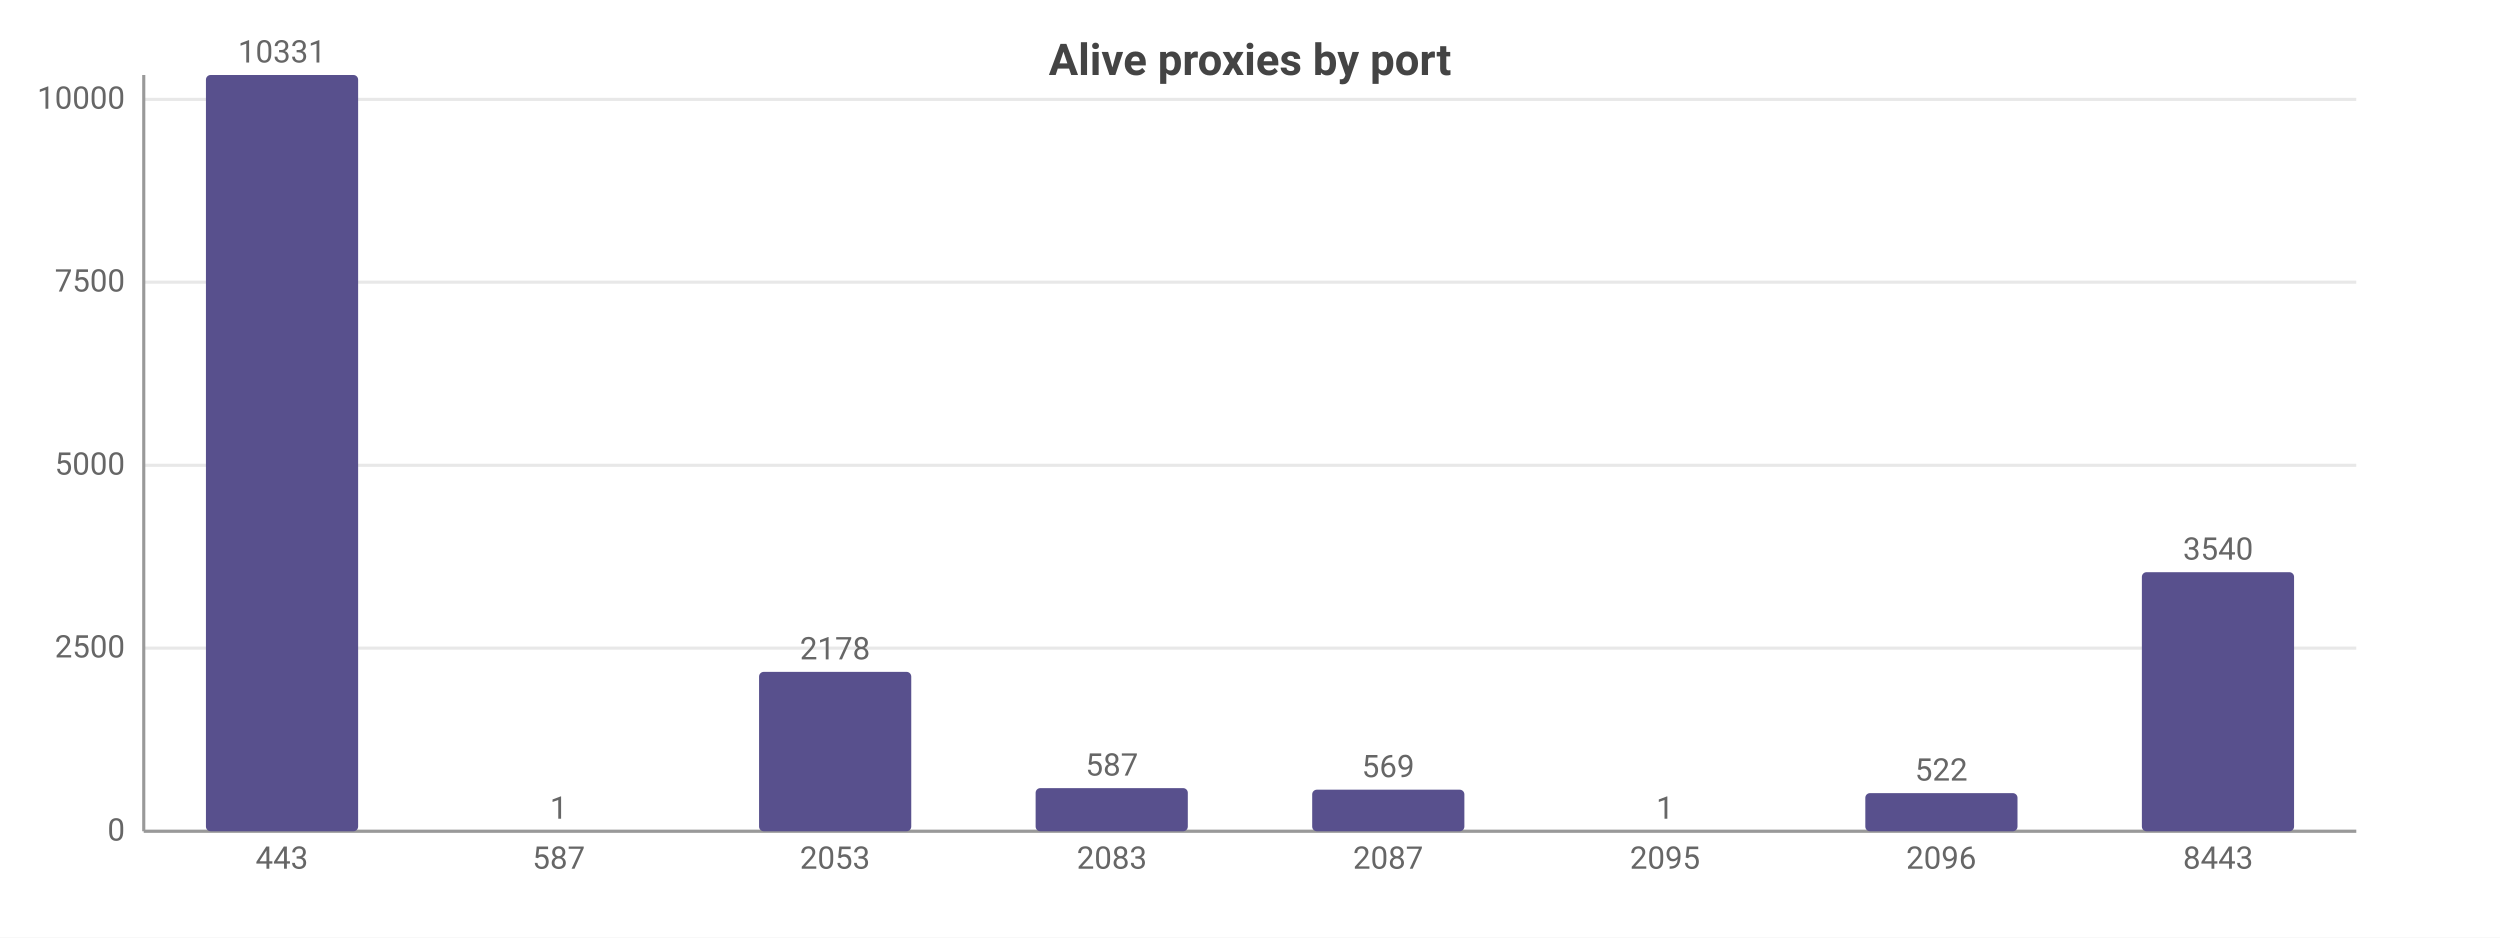
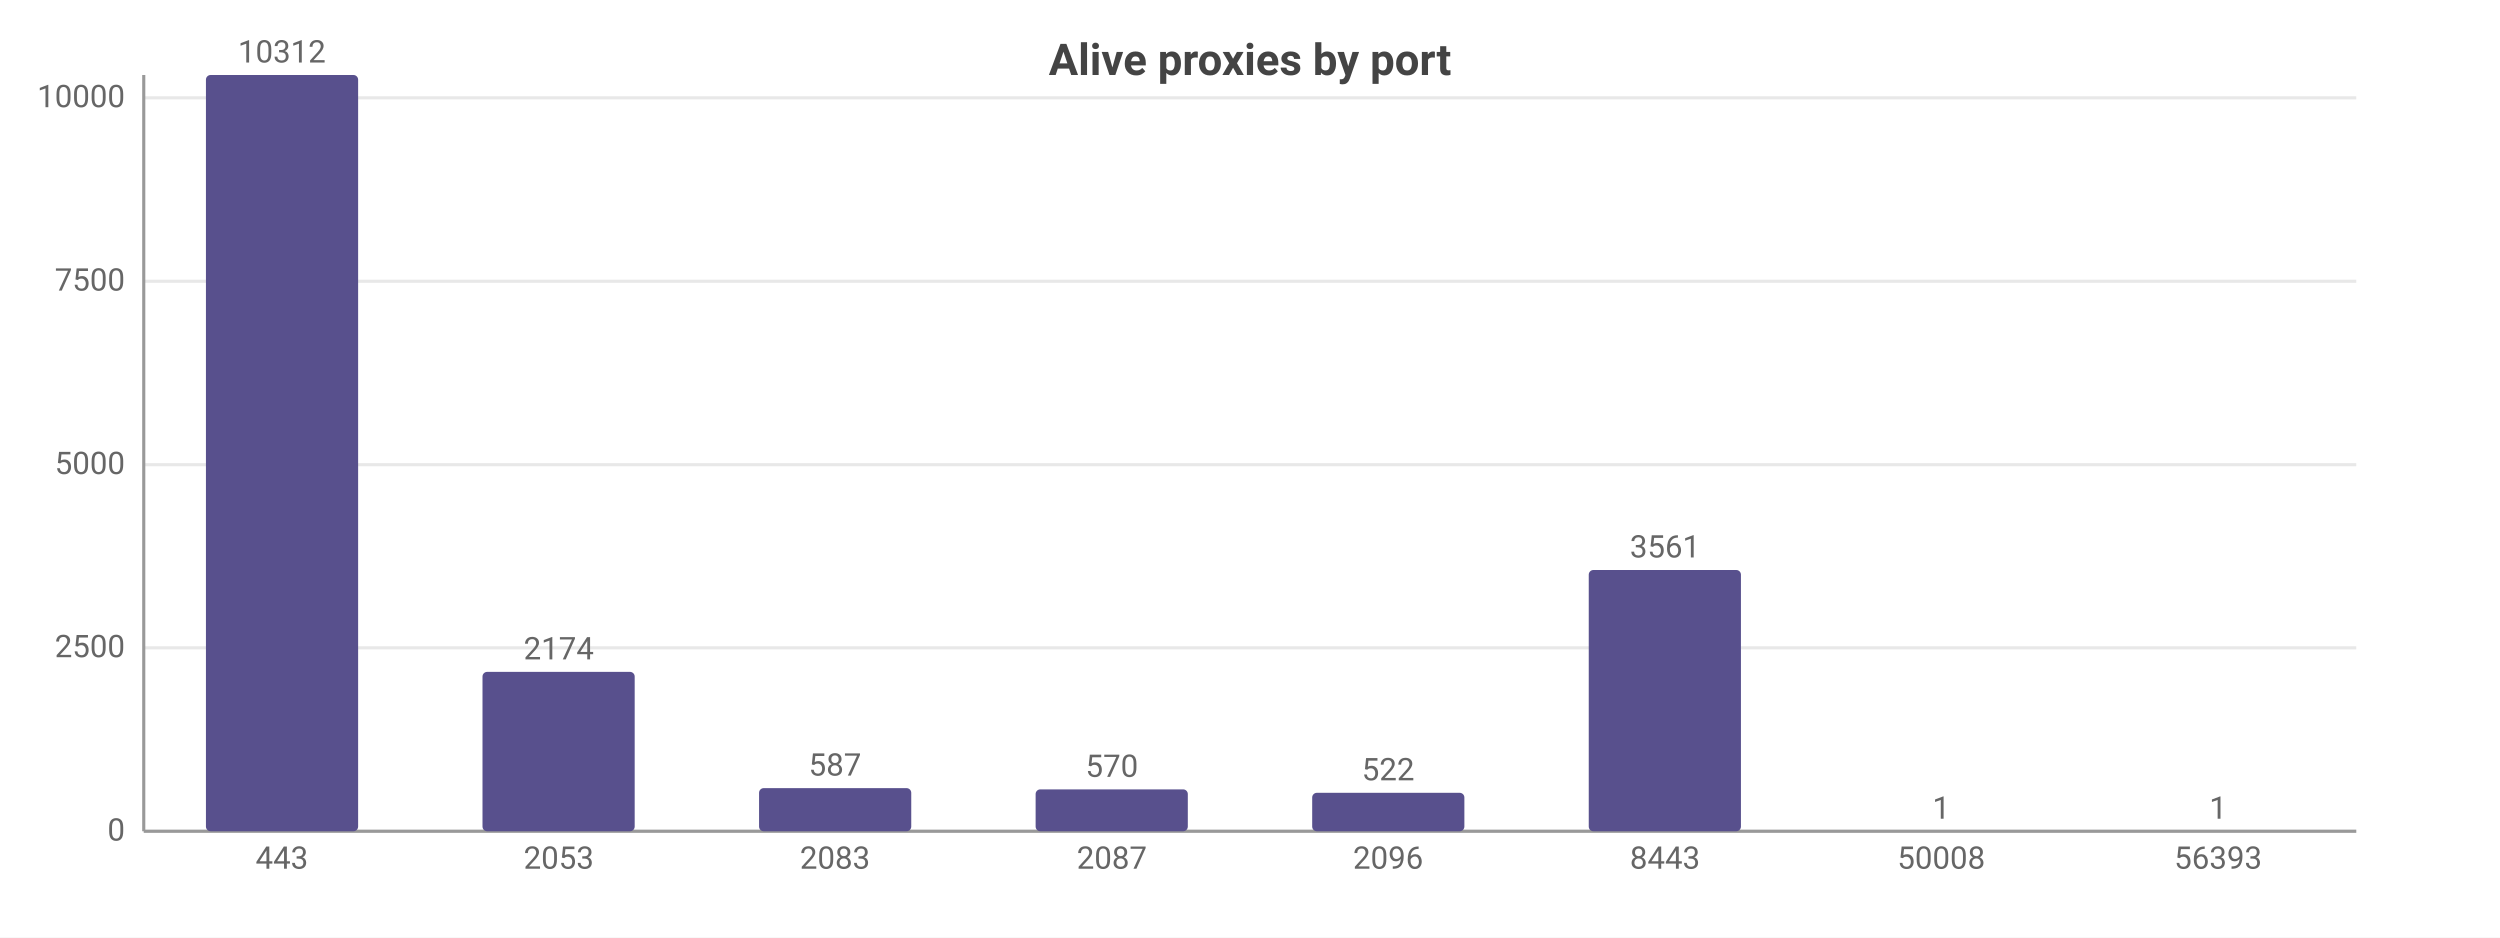
<svg xmlns="http://www.w3.org/2000/svg" width="800" height="300" viewBox="0 0 800 300">
  <rect width="800" height="300" fill="#ffffff" />
  <style>text{font-family:system-ui,-apple-system,'Segoe UI',Roboto,sans-serif}.g{stroke:#e8e8e8;stroke-width:1}.a{stroke:#999;stroke-width:1}.t{font-size:10px;fill:#666}.m{font-size:10px;text-anchor:middle;fill:#666}.e{font-size:10px;text-anchor:end;fill:#666}.l{font-size:11px;fill:#333}.tt{font-size:14px;font-weight:600;text-anchor:middle;fill:#444}.em{font-size:13px;text-anchor:middle;fill:#999}</style>
  <text class="tt" x="400.0" y="24">Alive proxies by port</text>
  <line class="g" x1="46" y1="266" x2="754" y2="266" />
  <text class="e" x="40" y="269">0</text>
-   <line class="g" x1="46" y1="207.4" x2="754" y2="207.4" />
-   <text class="e" x="40" y="210.4">2500</text>
-   <line class="g" x1="46" y1="148.9" x2="754" y2="148.9" />
-   <text class="e" x="40" y="151.9">5000</text>
-   <line class="g" x1="46" y1="90.3" x2="754" y2="90.3" />
-   <text class="e" x="40" y="93.3">7500</text>
-   <line class="g" x1="46" y1="31.8" x2="754" y2="31.8" />
-   <text class="e" x="40" y="34.8">10000</text>
+   <line class="g" x1="46" y1="207.3" x2="754" y2="207.3" />
+   <text class="e" x="40" y="210.3">2500</text>
+   <line class="g" x1="46" y1="148.7" x2="754" y2="148.7" />
+   <text class="e" x="40" y="151.7">5000</text>
+   <line class="g" x1="46" y1="90.0" x2="754" y2="90.0" />
+   <text class="e" x="40" y="93.0">7500</text>
+   <line class="g" x1="46" y1="31.3" x2="754" y2="31.3" />
+   <text class="e" x="40" y="34.3">10000</text>
  <line class="a" x1="46" y1="24" x2="46" y2="266" />
  <line class="a" x1="46" y1="266" x2="754" y2="266" />
  <rect x="65.9" y="24" width="48.7" height="242" fill="#58508d" rx="1.5" />
-   <text class="m" x="90.2" y="20">10331</text>
+   <text class="m" x="90.2" y="20">10312</text>
  <text class="m" x="90.2" y="278">443</text>
-   <rect x="154.4" y="266.0" width="48.7" height="0.0" fill="#58508d" rx="1.5" />
-   <text class="m" x="178.8" y="262.0">1</text>
-   <text class="m" x="178.8" y="278">587</text>
-   <rect x="242.9" y="215.0" width="48.7" height="51.0" fill="#58508d" rx="1.5" />
-   <text class="m" x="267.2" y="211.0">2178</text>
-   <text class="m" x="267.2" y="278">2053</text>
-   <rect x="331.4" y="252.2" width="48.7" height="13.8" fill="#58508d" rx="1.5" />
-   <text class="m" x="355.8" y="248.2">587</text>
-   <text class="m" x="355.8" y="278">2083</text>
-   <rect x="419.9" y="252.7" width="48.7" height="13.3" fill="#58508d" rx="1.5" />
-   <text class="m" x="444.2" y="248.7">569</text>
-   <text class="m" x="444.2" y="278">2087</text>
-   <rect x="508.4" y="266.0" width="48.7" height="0.0" fill="#58508d" rx="1.5" />
-   <text class="m" x="532.8" y="262.0">1</text>
-   <text class="m" x="532.8" y="278">2095</text>
-   <rect x="596.9" y="253.8" width="48.7" height="12.2" fill="#58508d" rx="1.5" />
-   <text class="m" x="621.2" y="249.8">522</text>
-   <text class="m" x="621.2" y="278">2096</text>
-   <rect x="685.4" y="183.1" width="48.7" height="82.9" fill="#58508d" rx="1.5" />
-   <text class="m" x="709.8" y="179.1">3540</text>
-   <text class="m" x="709.8" y="278">8443</text>
+   <rect x="154.4" y="215.0" width="48.7" height="51.0" fill="#58508d" rx="1.5" />
+   <text class="m" x="178.8" y="211.0">2174</text>
+   <text class="m" x="178.8" y="278">2053</text>
+   <rect x="242.9" y="252.2" width="48.7" height="13.8" fill="#58508d" rx="1.5" />
+   <text class="m" x="267.2" y="248.2">587</text>
+   <text class="m" x="267.2" y="278">2083</text>
+   <rect x="331.4" y="252.6" width="48.7" height="13.4" fill="#58508d" rx="1.5" />
+   <text class="m" x="355.8" y="248.6">570</text>
+   <text class="m" x="355.8" y="278">2087</text>
+   <rect x="419.9" y="253.7" width="48.7" height="12.3" fill="#58508d" rx="1.5" />
+   <text class="m" x="444.2" y="249.7">522</text>
+   <text class="m" x="444.2" y="278">2096</text>
+   <rect x="508.4" y="182.4" width="48.7" height="83.6" fill="#58508d" rx="1.5" />
+   <text class="m" x="532.8" y="178.4">3561</text>
+   <text class="m" x="532.8" y="278">8443</text>
+   <rect x="596.9" y="266.0" width="48.7" height="0.0" fill="#58508d" rx="1.5" />
+   <text class="m" x="621.2" y="262.0">1</text>
+   <text class="m" x="621.2" y="278">50008</text>
+   <rect x="685.4" y="266.0" width="48.7" height="0.0" fill="#58508d" rx="1.5" />
+   <text class="m" x="709.8" y="262.0">1</text>
+   <text class="m" x="709.8" y="278">56393</text>
</svg>
